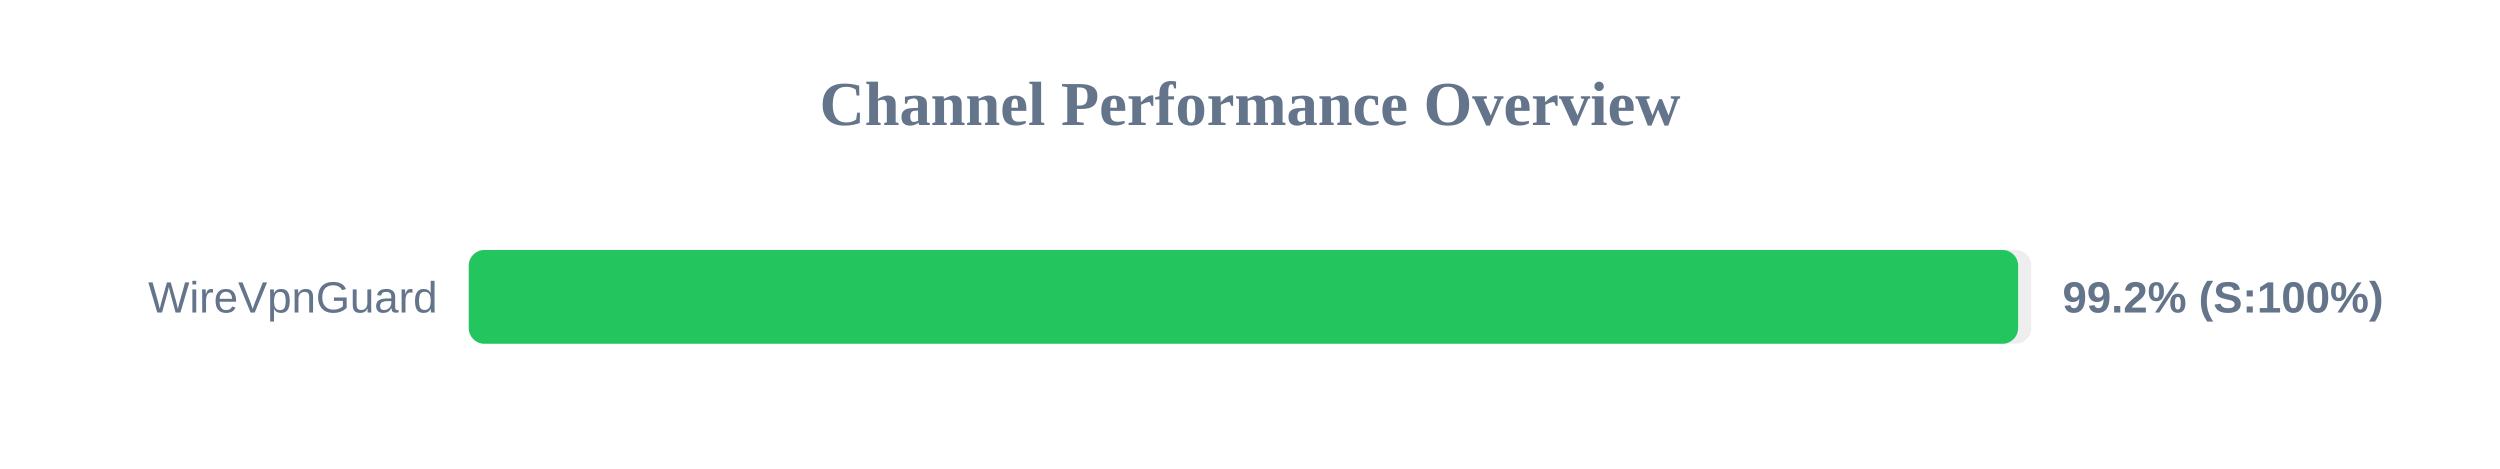
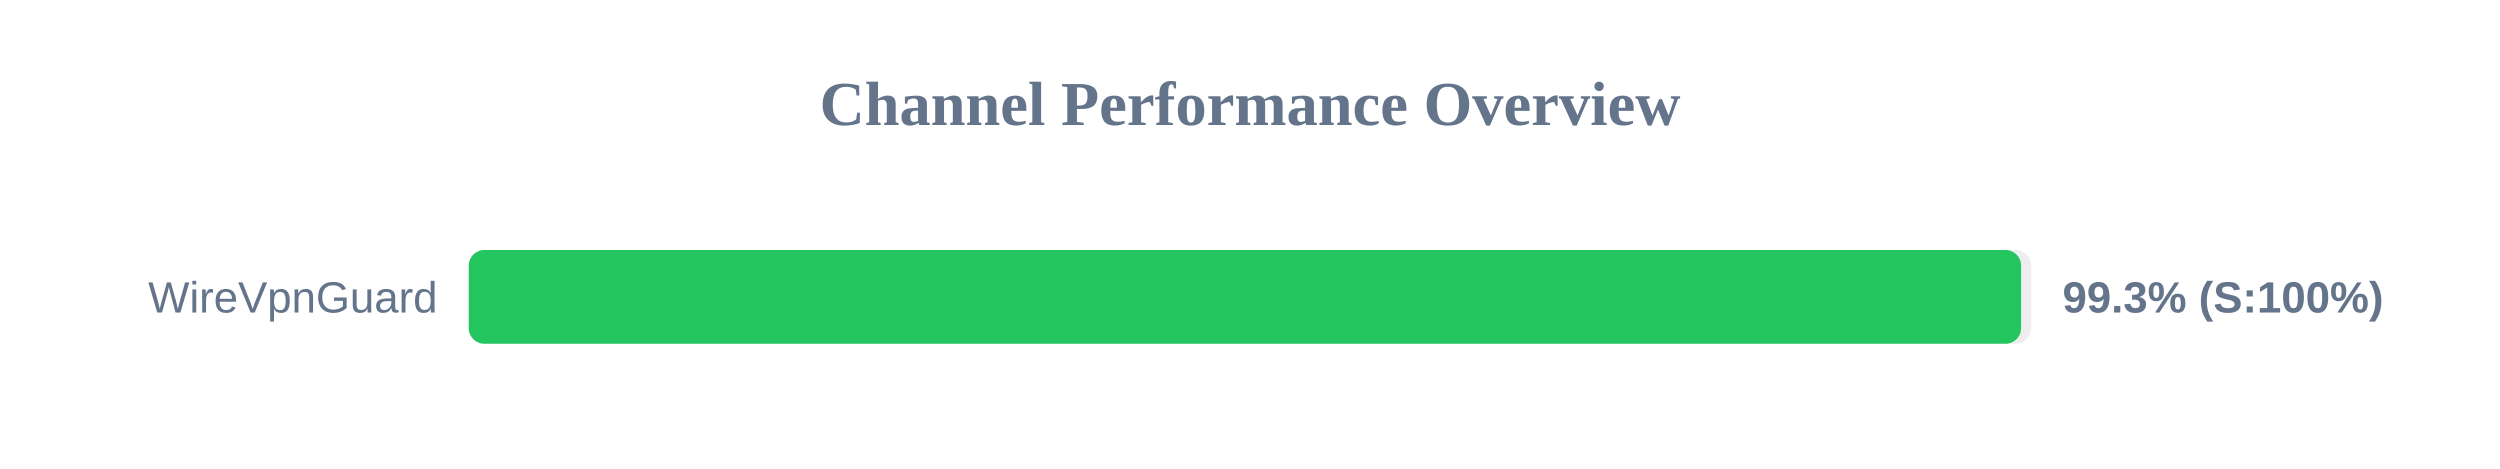
<svg xmlns="http://www.w3.org/2000/svg" width="800" height="150" version="1.1">
  <style>
        .row { font: 14px Arial; fill: #64748b; }
        .score { font: bold 14px Arial; fill: #64748b; }
    </style>
  <text x="400" y="40" text-anchor="middle" font-size="20px" font-weight="bold" fill="#64748b">Channel Performance Overview</text>
  <rect x="150" y="80" width="500" height="30" fill="#eee" rx="5" />
-   <rect x="150" y="80" width="495.8" height="30" fill="#22c55e" rx="5" />
+   <rect x="150" y="80" width="496.75" height="30" fill="#22c55e" rx="5" />
  <text x="140" y="100" text-anchor="end" class="row">WireVpnGuard</text>
-   <text x="660" y="100" text-anchor="start" class="score">99.2% (S:100%)</text>
+   <text x="660" y="100" text-anchor="start" class="score">99.3% (S:100%)</text>
</svg>
